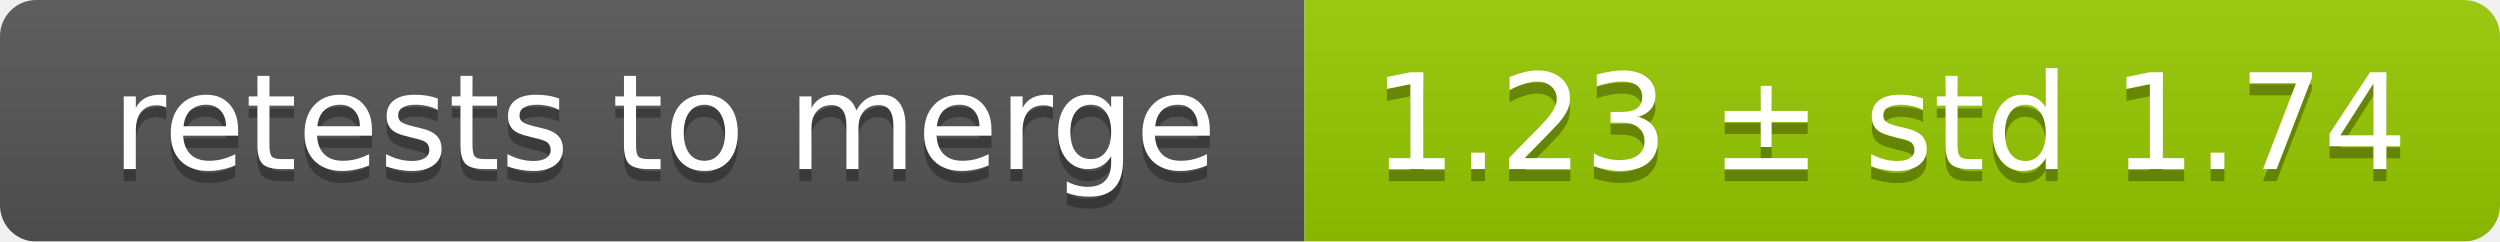
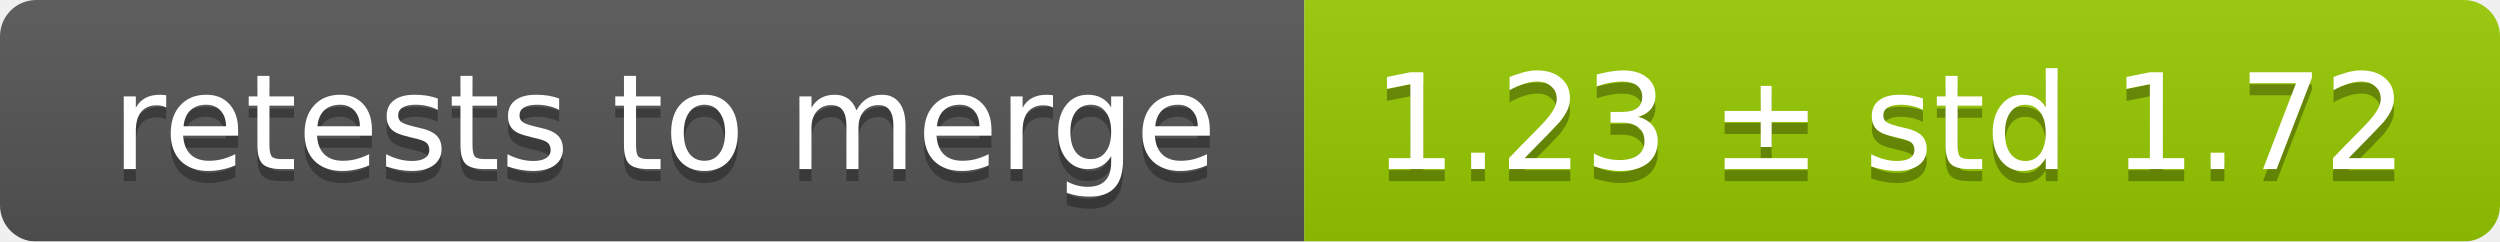
<svg xmlns="http://www.w3.org/2000/svg" width="207" height="20">
  <linearGradient id="smooth" x2="0" y2="100%">
    <stop offset="0" stop-color="#bbb" stop-opacity=".1" />
    <stop offset="1" stop-opacity=".1" />
  </linearGradient>
  <mask id="round">
    <rect width="207" height="20" rx="3" fill="#fff" />
  </mask>
  <g mask="url(#round)">
    <rect width="108" height="20" fill="#555" />
    <rect x="108" width="99" height="20" fill="#97ca00" />
    <rect width="207" height="20" fill="url(#smooth)" />
  </g>
  <g fill="#fff" text-anchor="middle" font-family="DejaVu Sans,Verdana,Geneva,sans-serif" font-size="11">
    <text x="55" y="15" fill="#010101" fill-opacity=".3">retests to merge</text>
    <text x="55" y="14">retests to merge</text>
-     <text x="156.5" y="15" fill="#010101" fill-opacity=".3">1.23 ± std 1.74</text>
-     <text x="156.5" y="14">1.23 ± std 1.74</text>
+     <text x="156.5" y="15" fill="#010101" fill-opacity=".3">1.23 ± std 1.72</text>
+     <text x="156.5" y="14">1.23 ± std 1.72</text>
  </g>
</svg>
